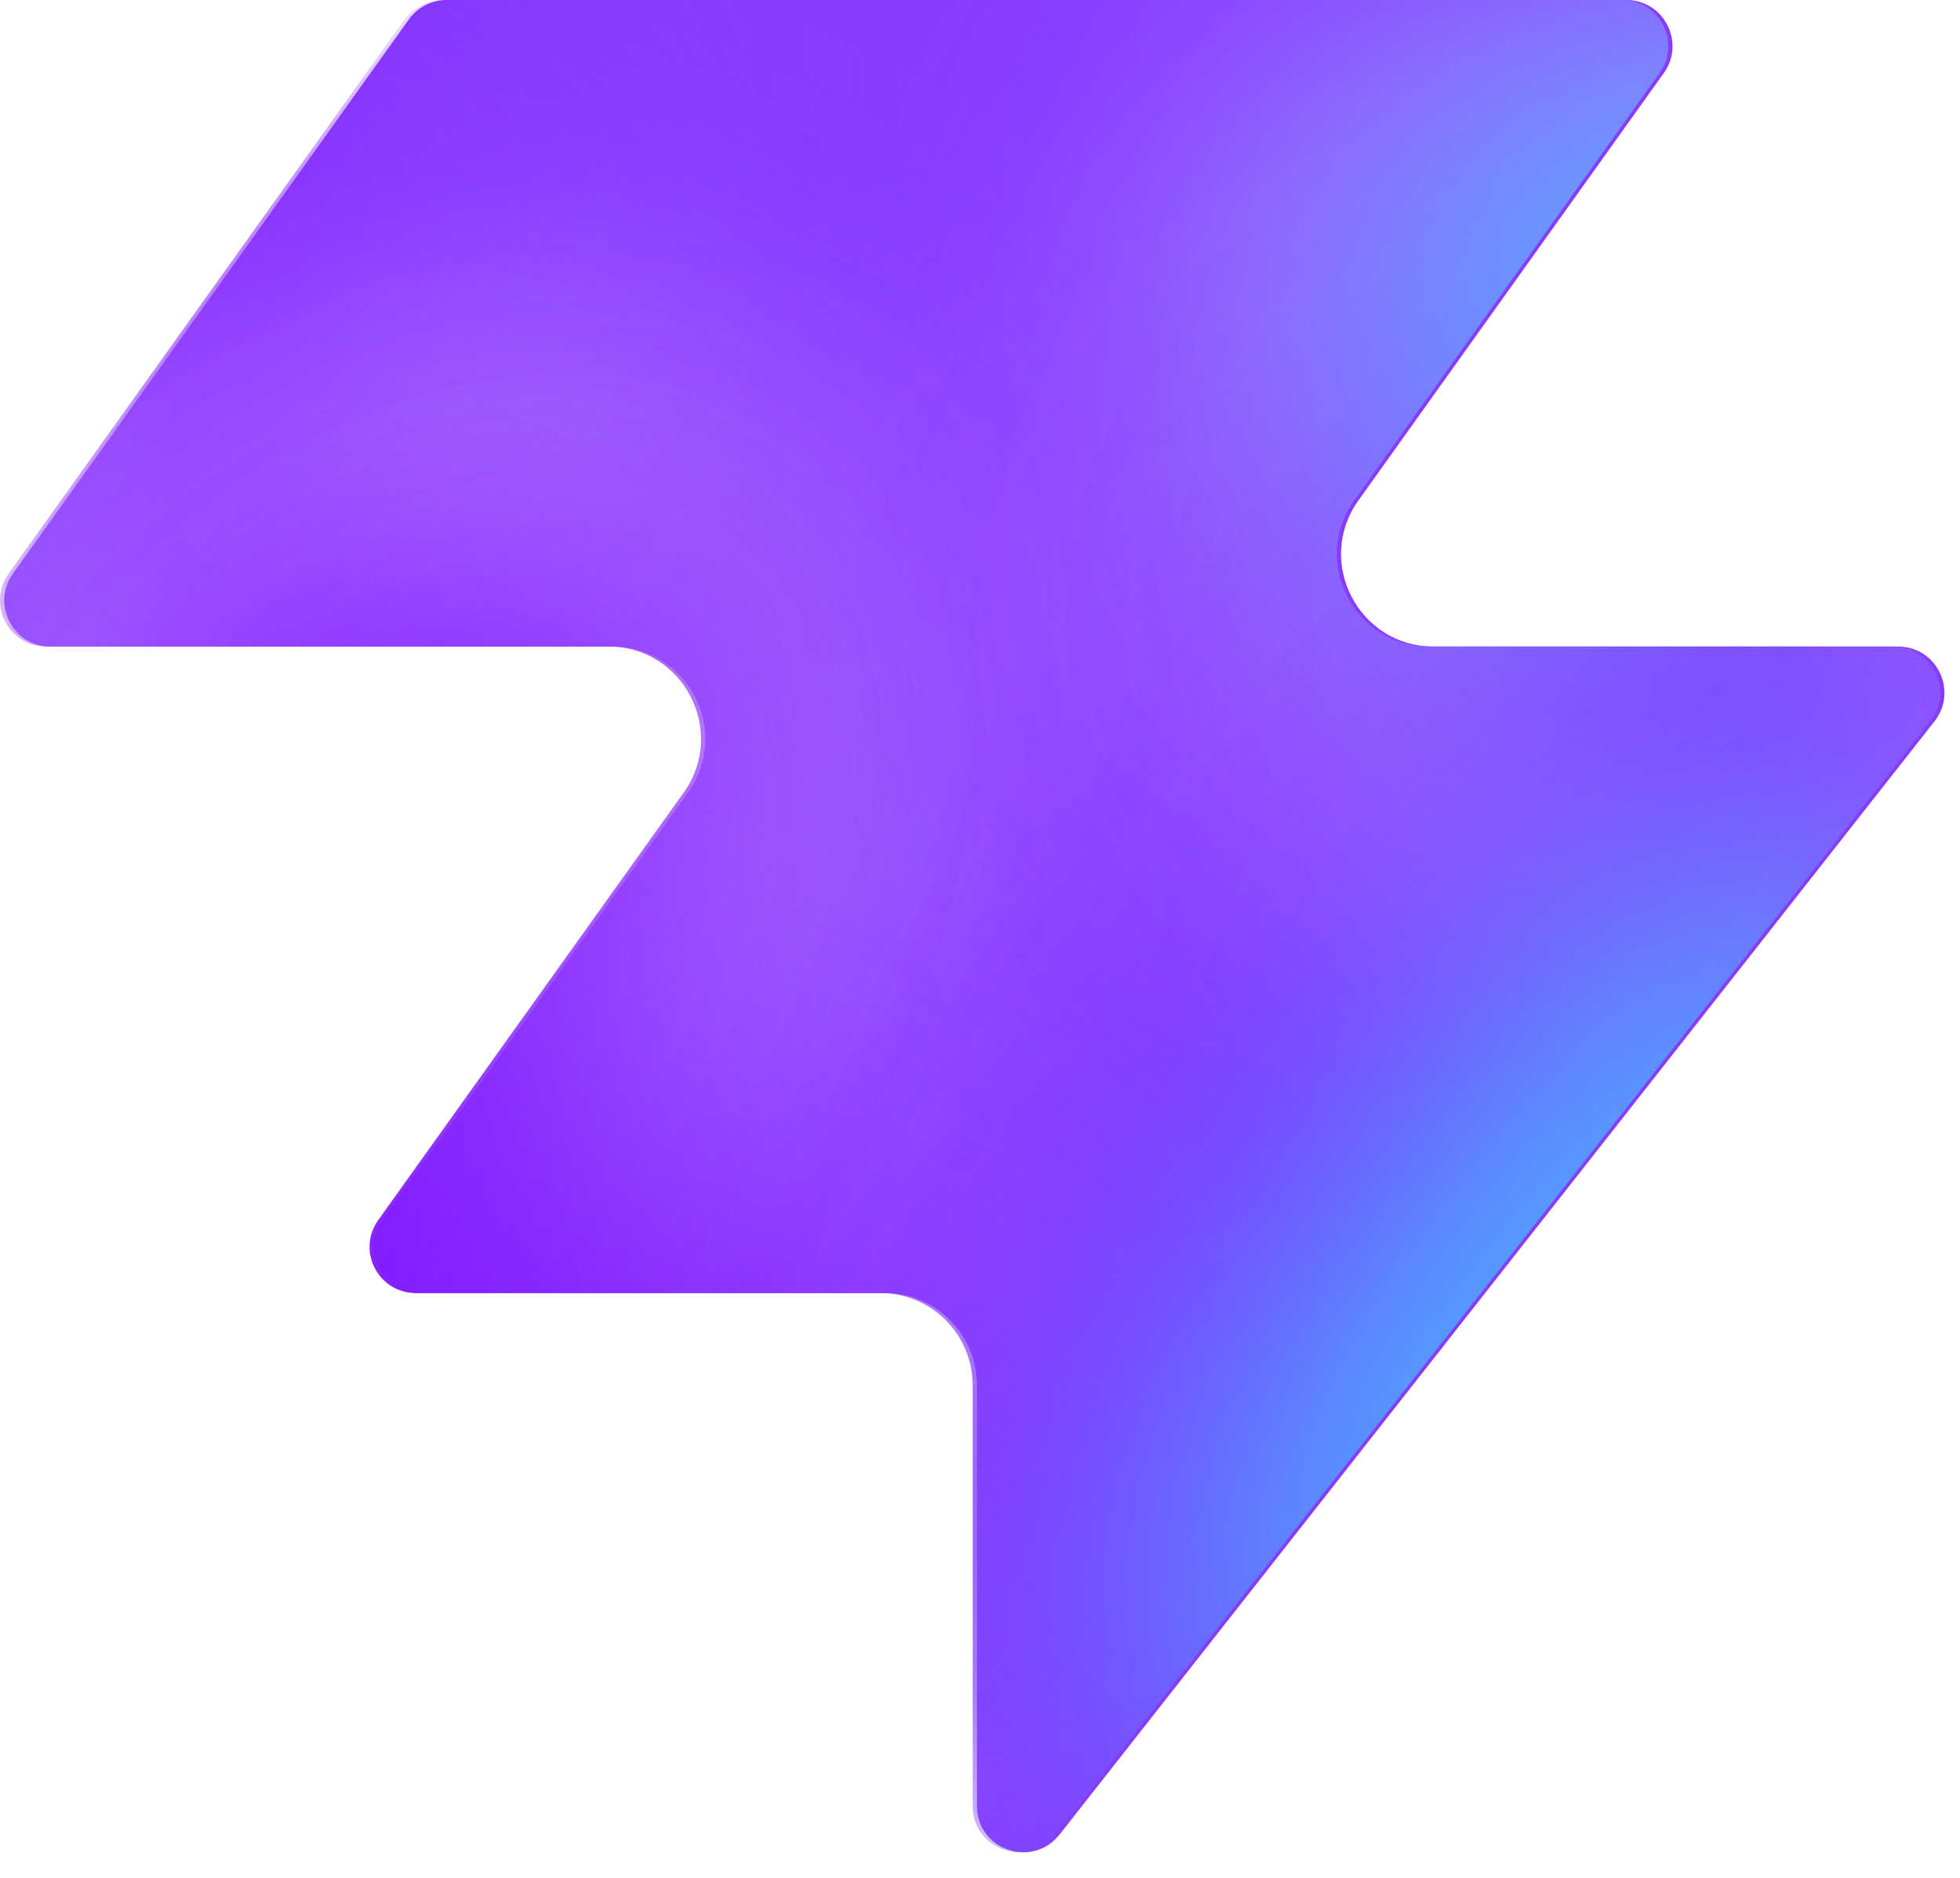
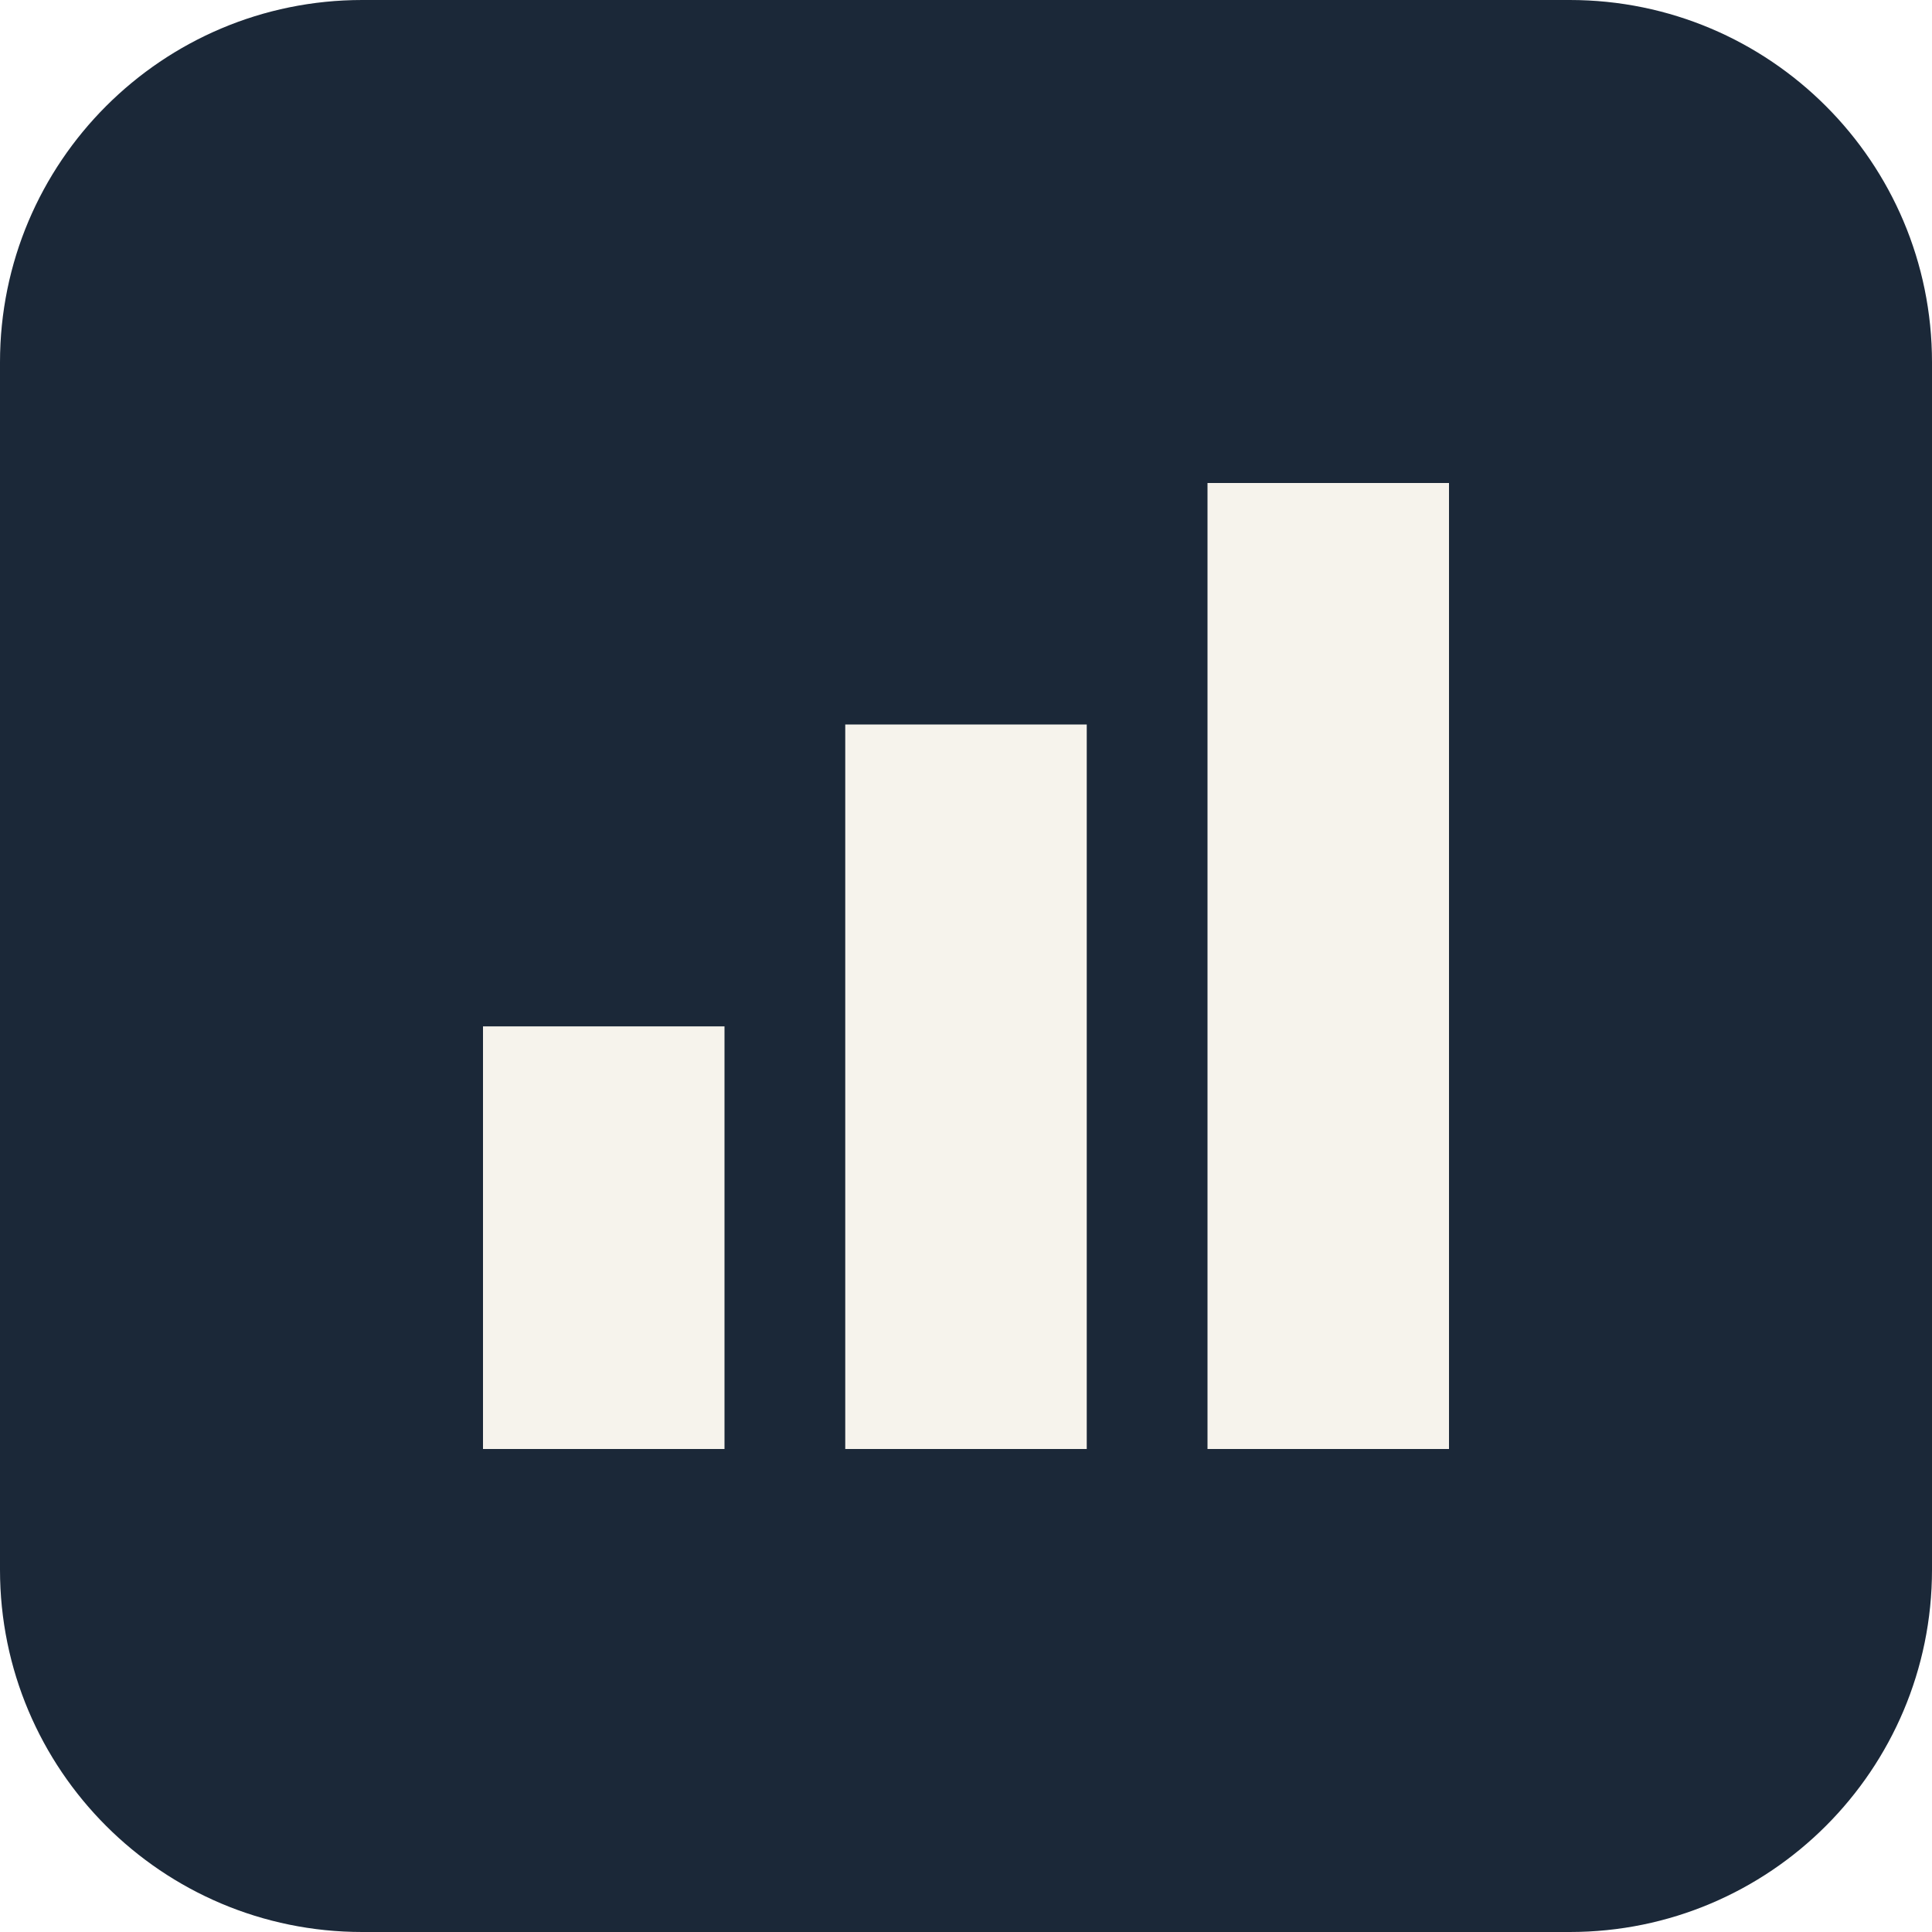
- <svg xmlns="http://www.w3.org/2000/svg" width="48" height="46" fill="none" viewBox="0 0 48 46">
-   <path fill="#863bff" d="M25.946 44.938c-.664.845-2.021.375-2.021-.698V33.937a2.26 2.26 0 0 0-2.262-2.262H10.287c-.92 0-1.456-1.04-.92-1.788l7.48-10.471c1.07-1.497 0-3.578-1.842-3.578H1.237c-.92 0-1.456-1.04-.92-1.788L10.013.474c.214-.297.556-.474.92-.474h28.894c.92 0 1.456 1.04.92 1.788l-7.48 10.471c-1.07 1.498 0 3.579 1.842 3.579h11.377c.943 0 1.473 1.088.89 1.83L25.947 44.94z" style="fill:#863bff;fill:color(display-p3 .525 .23 1);fill-opacity:1" />
-   <mask id="a" width="48" height="46" x="0" y="0" maskUnits="userSpaceOnUse" style="mask-type:alpha">
-     <path fill="#000" d="M25.842 44.938c-.664.844-2.021.375-2.021-.698V33.937a2.26 2.26 0 0 0-2.262-2.262H10.183c-.92 0-1.456-1.04-.92-1.788l7.48-10.471c1.07-1.498 0-3.579-1.842-3.579H1.133c-.92 0-1.456-1.04-.92-1.787L9.91.473c.214-.297.556-.474.92-.474h28.894c.92 0 1.456 1.04.92 1.788l-7.48 10.471c-1.07 1.498 0 3.578 1.842 3.578h11.377c.943 0 1.473 1.088.89 1.832L25.843 44.94z" style="fill:#000;fill-opacity:1" />
-   </mask>
-   <g mask="url(#a)">
-     <g filter="url(#b)">
-       <ellipse cx="5.508" cy="14.704" fill="#ede6ff" rx="5.508" ry="14.704" style="fill:#ede6ff;fill:color(display-p3 .927 .903 1);fill-opacity:1" transform="matrix(.00324 1 1 -.00324 -4.47 31.516)" />
-     </g>
-     <g filter="url(#c)">
-       <ellipse cx="10.399" cy="29.851" fill="#ede6ff" rx="10.399" ry="29.851" style="fill:#ede6ff;fill:color(display-p3 .927 .903 1);fill-opacity:1" transform="matrix(.00324 1 1 -.00324 -39.328 7.883)" />
-     </g>
-     <g filter="url(#d)">
-       <ellipse cx="5.508" cy="30.487" fill="#7e14ff" rx="5.508" ry="30.487" style="fill:#7e14ff;fill:color(display-p3 .492 .077 1);fill-opacity:1" transform="rotate(89.814 -25.913 -14.639)scale(1 -1)" />
-     </g>
-     <g filter="url(#e)">
-       <ellipse cx="5.508" cy="30.599" fill="#7e14ff" rx="5.508" ry="30.599" style="fill:#7e14ff;fill:color(display-p3 .492 .077 1);fill-opacity:1" transform="rotate(89.814 -32.644 -3.334)scale(1 -1)" />
-     </g>
-     <g filter="url(#f)">
-       <ellipse cx="5.508" cy="30.599" fill="#7e14ff" rx="5.508" ry="30.599" style="fill:#7e14ff;fill:color(display-p3 .492 .077 1);fill-opacity:1" transform="matrix(.00324 1 1 -.00324 -34.34 30.47)" />
-     </g>
-     <g filter="url(#g)">
-       <ellipse cx="14.072" cy="22.078" fill="#ede6ff" rx="14.072" ry="22.078" style="fill:#ede6ff;fill:color(display-p3 .927 .903 1);fill-opacity:1" transform="rotate(93.35 24.506 48.493)scale(-1 1)" />
-     </g>
-     <g filter="url(#h)">
-       <ellipse cx="3.47" cy="21.501" fill="#7e14ff" rx="3.47" ry="21.501" style="fill:#7e14ff;fill:color(display-p3 .492 .077 1);fill-opacity:1" transform="rotate(89.009 28.708 47.59)scale(-1 1)" />
-     </g>
-     <g filter="url(#i)">
-       <ellipse cx="3.47" cy="21.501" fill="#7e14ff" rx="3.47" ry="21.501" style="fill:#7e14ff;fill:color(display-p3 .492 .077 1);fill-opacity:1" transform="rotate(89.009 28.708 47.59)scale(-1 1)" />
-     </g>
-     <g filter="url(#j)">
-       <ellipse cx=".387" cy="8.972" fill="#7e14ff" rx="4.407" ry="29.108" style="fill:#7e14ff;fill:color(display-p3 .492 .077 1);fill-opacity:1" transform="rotate(39.51 .387 8.972)" />
-     </g>
-     <g filter="url(#k)">
-       <ellipse cx="47.523" cy="-6.092" fill="#7e14ff" rx="4.407" ry="29.108" style="fill:#7e14ff;fill:color(display-p3 .492 .077 1);fill-opacity:1" transform="rotate(37.892 47.523 -6.092)" />
-     </g>
-     <g filter="url(#l)">
-       <ellipse cx="41.412" cy="6.333" fill="#47bfff" rx="5.971" ry="9.665" style="fill:#47bfff;fill:color(display-p3 .28 .748 1);fill-opacity:1" transform="rotate(37.892 41.412 6.333)" />
-     </g>
-     <g filter="url(#m)">
-       <ellipse cx="-1.879" cy="38.332" fill="#7e14ff" rx="4.407" ry="29.108" style="fill:#7e14ff;fill:color(display-p3 .492 .077 1);fill-opacity:1" transform="rotate(37.892 -1.88 38.332)" />
-     </g>
-     <g filter="url(#n)">
-       <ellipse cx="-1.879" cy="38.332" fill="#7e14ff" rx="4.407" ry="29.108" style="fill:#7e14ff;fill:color(display-p3 .492 .077 1);fill-opacity:1" transform="rotate(37.892 -1.88 38.332)" />
-     </g>
-     <g filter="url(#o)">
-       <ellipse cx="35.651" cy="29.907" fill="#7e14ff" rx="4.407" ry="29.108" style="fill:#7e14ff;fill:color(display-p3 .492 .077 1);fill-opacity:1" transform="rotate(37.892 35.651 29.907)" />
-     </g>
-     <g filter="url(#p)">
-       <ellipse cx="38.418" cy="32.4" fill="#47bfff" rx="5.971" ry="15.297" style="fill:#47bfff;fill:color(display-p3 .28 .748 1);fill-opacity:1" transform="rotate(37.892 38.418 32.4)" />
-     </g>
-   </g>
-   <defs>
-     <filter id="b" width="60.045" height="41.654" x="-19.77" y="16.149" color-interpolation-filters="sRGB" filterUnits="userSpaceOnUse">
-       <feFlood flood-opacity="0" result="BackgroundImageFix" />
-       <feBlend in="SourceGraphic" in2="BackgroundImageFix" result="shape" />
-       <feGaussianBlur result="effect1_foregroundBlur_2002_17158" stdDeviation="7.659" />
-     </filter>
-     <filter id="c" width="90.34" height="51.437" x="-54.613" y="-7.533" color-interpolation-filters="sRGB" filterUnits="userSpaceOnUse">
-       <feFlood flood-opacity="0" result="BackgroundImageFix" />
-       <feBlend in="SourceGraphic" in2="BackgroundImageFix" result="shape" />
-       <feGaussianBlur result="effect1_foregroundBlur_2002_17158" stdDeviation="7.659" />
-     </filter>
-     <filter id="d" width="79.355" height="29.4" x="-49.64" y="2.03" color-interpolation-filters="sRGB" filterUnits="userSpaceOnUse">
-       <feFlood flood-opacity="0" result="BackgroundImageFix" />
-       <feBlend in="SourceGraphic" in2="BackgroundImageFix" result="shape" />
-       <feGaussianBlur result="effect1_foregroundBlur_2002_17158" stdDeviation="4.596" />
-     </filter>
-     <filter id="e" width="79.579" height="29.4" x="-45.045" y="20.029" color-interpolation-filters="sRGB" filterUnits="userSpaceOnUse">
-       <feFlood flood-opacity="0" result="BackgroundImageFix" />
-       <feBlend in="SourceGraphic" in2="BackgroundImageFix" result="shape" />
-       <feGaussianBlur result="effect1_foregroundBlur_2002_17158" stdDeviation="4.596" />
-     </filter>
-     <filter id="f" width="79.579" height="29.4" x="-43.513" y="21.178" color-interpolation-filters="sRGB" filterUnits="userSpaceOnUse">
-       <feFlood flood-opacity="0" result="BackgroundImageFix" />
-       <feBlend in="SourceGraphic" in2="BackgroundImageFix" result="shape" />
-       <feGaussianBlur result="effect1_foregroundBlur_2002_17158" stdDeviation="4.596" />
-     </filter>
-     <filter id="g" width="74.749" height="58.852" x="15.756" y="-17.901" color-interpolation-filters="sRGB" filterUnits="userSpaceOnUse">
-       <feFlood flood-opacity="0" result="BackgroundImageFix" />
-       <feBlend in="SourceGraphic" in2="BackgroundImageFix" result="shape" />
-       <feGaussianBlur result="effect1_foregroundBlur_2002_17158" stdDeviation="7.659" />
-     </filter>
-     <filter id="h" width="61.377" height="25.362" x="23.548" y="2.284" color-interpolation-filters="sRGB" filterUnits="userSpaceOnUse">
-       <feFlood flood-opacity="0" result="BackgroundImageFix" />
-       <feBlend in="SourceGraphic" in2="BackgroundImageFix" result="shape" />
-       <feGaussianBlur result="effect1_foregroundBlur_2002_17158" stdDeviation="4.596" />
-     </filter>
-     <filter id="i" width="61.377" height="25.362" x="23.548" y="2.284" color-interpolation-filters="sRGB" filterUnits="userSpaceOnUse">
-       <feFlood flood-opacity="0" result="BackgroundImageFix" />
-       <feBlend in="SourceGraphic" in2="BackgroundImageFix" result="shape" />
-       <feGaussianBlur result="effect1_foregroundBlur_2002_17158" stdDeviation="4.596" />
-     </filter>
-     <filter id="j" width="56.045" height="63.649" x="-27.636" y="-22.853" color-interpolation-filters="sRGB" filterUnits="userSpaceOnUse">
-       <feFlood flood-opacity="0" result="BackgroundImageFix" />
-       <feBlend in="SourceGraphic" in2="BackgroundImageFix" result="shape" />
-       <feGaussianBlur result="effect1_foregroundBlur_2002_17158" stdDeviation="4.596" />
-     </filter>
-     <filter id="k" width="54.814" height="64.646" x="20.116" y="-38.415" color-interpolation-filters="sRGB" filterUnits="userSpaceOnUse">
-       <feFlood flood-opacity="0" result="BackgroundImageFix" />
-       <feBlend in="SourceGraphic" in2="BackgroundImageFix" result="shape" />
-       <feGaussianBlur result="effect1_foregroundBlur_2002_17158" stdDeviation="4.596" />
-     </filter>
-     <filter id="l" width="33.541" height="35.313" x="24.641" y="-11.323" color-interpolation-filters="sRGB" filterUnits="userSpaceOnUse">
-       <feFlood flood-opacity="0" result="BackgroundImageFix" />
-       <feBlend in="SourceGraphic" in2="BackgroundImageFix" result="shape" />
-       <feGaussianBlur result="effect1_foregroundBlur_2002_17158" stdDeviation="4.596" />
-     </filter>
-     <filter id="m" width="54.814" height="64.646" x="-29.286" y="6.009" color-interpolation-filters="sRGB" filterUnits="userSpaceOnUse">
-       <feFlood flood-opacity="0" result="BackgroundImageFix" />
-       <feBlend in="SourceGraphic" in2="BackgroundImageFix" result="shape" />
-       <feGaussianBlur result="effect1_foregroundBlur_2002_17158" stdDeviation="4.596" />
-     </filter>
-     <filter id="n" width="54.814" height="64.646" x="-29.286" y="6.009" color-interpolation-filters="sRGB" filterUnits="userSpaceOnUse">
-       <feFlood flood-opacity="0" result="BackgroundImageFix" />
-       <feBlend in="SourceGraphic" in2="BackgroundImageFix" result="shape" />
-       <feGaussianBlur result="effect1_foregroundBlur_2002_17158" stdDeviation="4.596" />
-     </filter>
-     <filter id="o" width="54.814" height="64.646" x="8.244" y="-2.416" color-interpolation-filters="sRGB" filterUnits="userSpaceOnUse">
-       <feFlood flood-opacity="0" result="BackgroundImageFix" />
-       <feBlend in="SourceGraphic" in2="BackgroundImageFix" result="shape" />
-       <feGaussianBlur result="effect1_foregroundBlur_2002_17158" stdDeviation="4.596" />
-     </filter>
-     <filter id="p" width="39.409" height="43.623" x="18.713" y="10.588" color-interpolation-filters="sRGB" filterUnits="userSpaceOnUse">
-       <feFlood flood-opacity="0" result="BackgroundImageFix" />
-       <feBlend in="SourceGraphic" in2="BackgroundImageFix" result="shape" />
-       <feGaussianBlur result="effect1_foregroundBlur_2002_17158" stdDeviation="4.596" />
-     </filter>
-   </defs>
+ <svg xmlns="http://www.w3.org/2000/svg" viewBox="0 0 32 32">
+   <rect width="32" height="32" rx="6" fill="#1B2838" />
+   <path d="M8 17h4v7H8zM14 12h4v12h-4zM20 8h4v16h-4z" fill="#F6F3EC" />
</svg>
